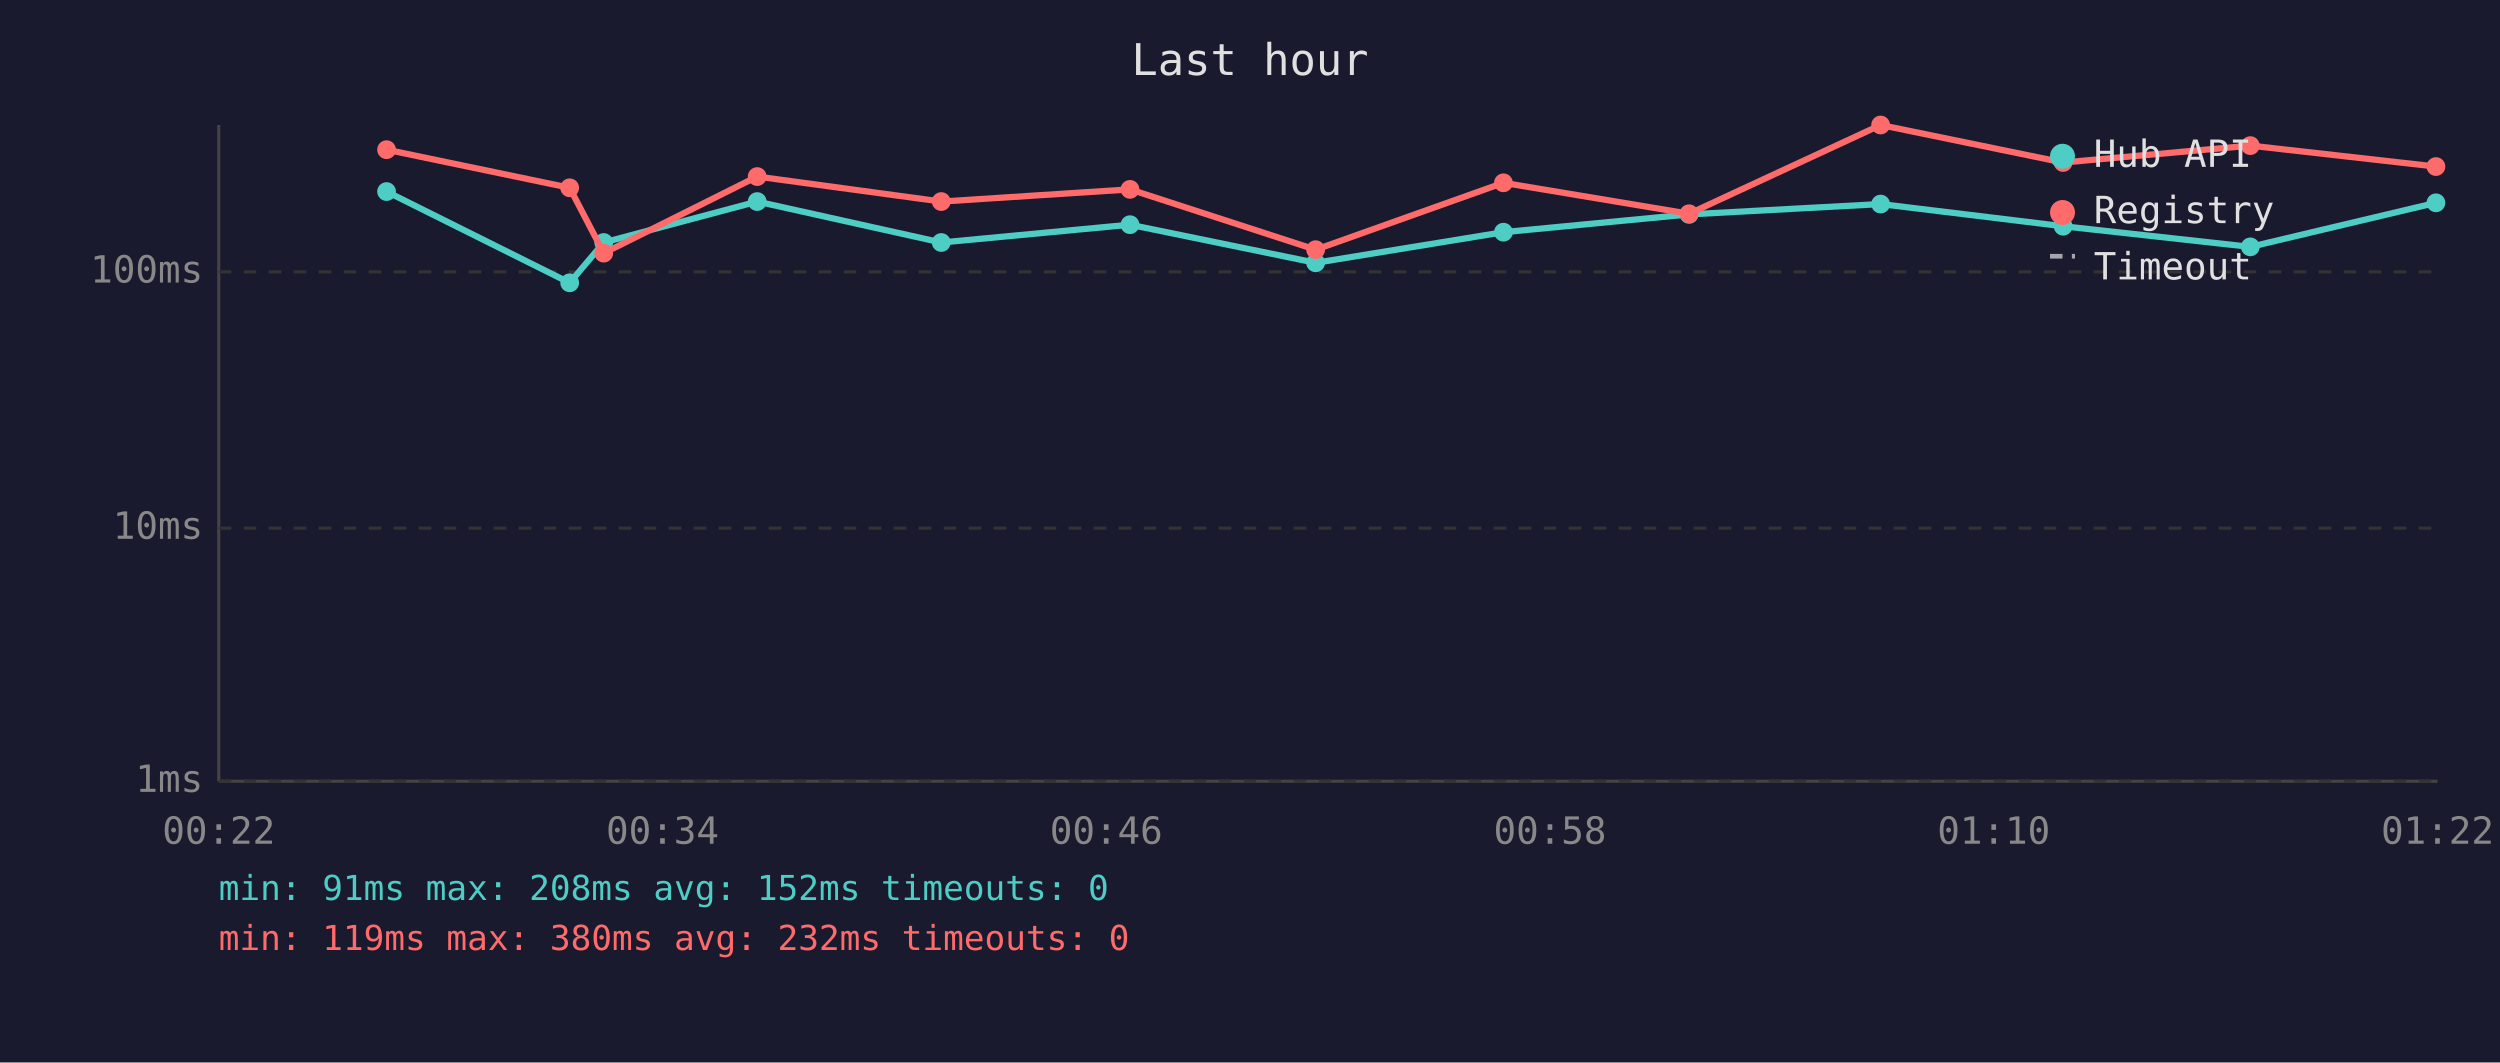
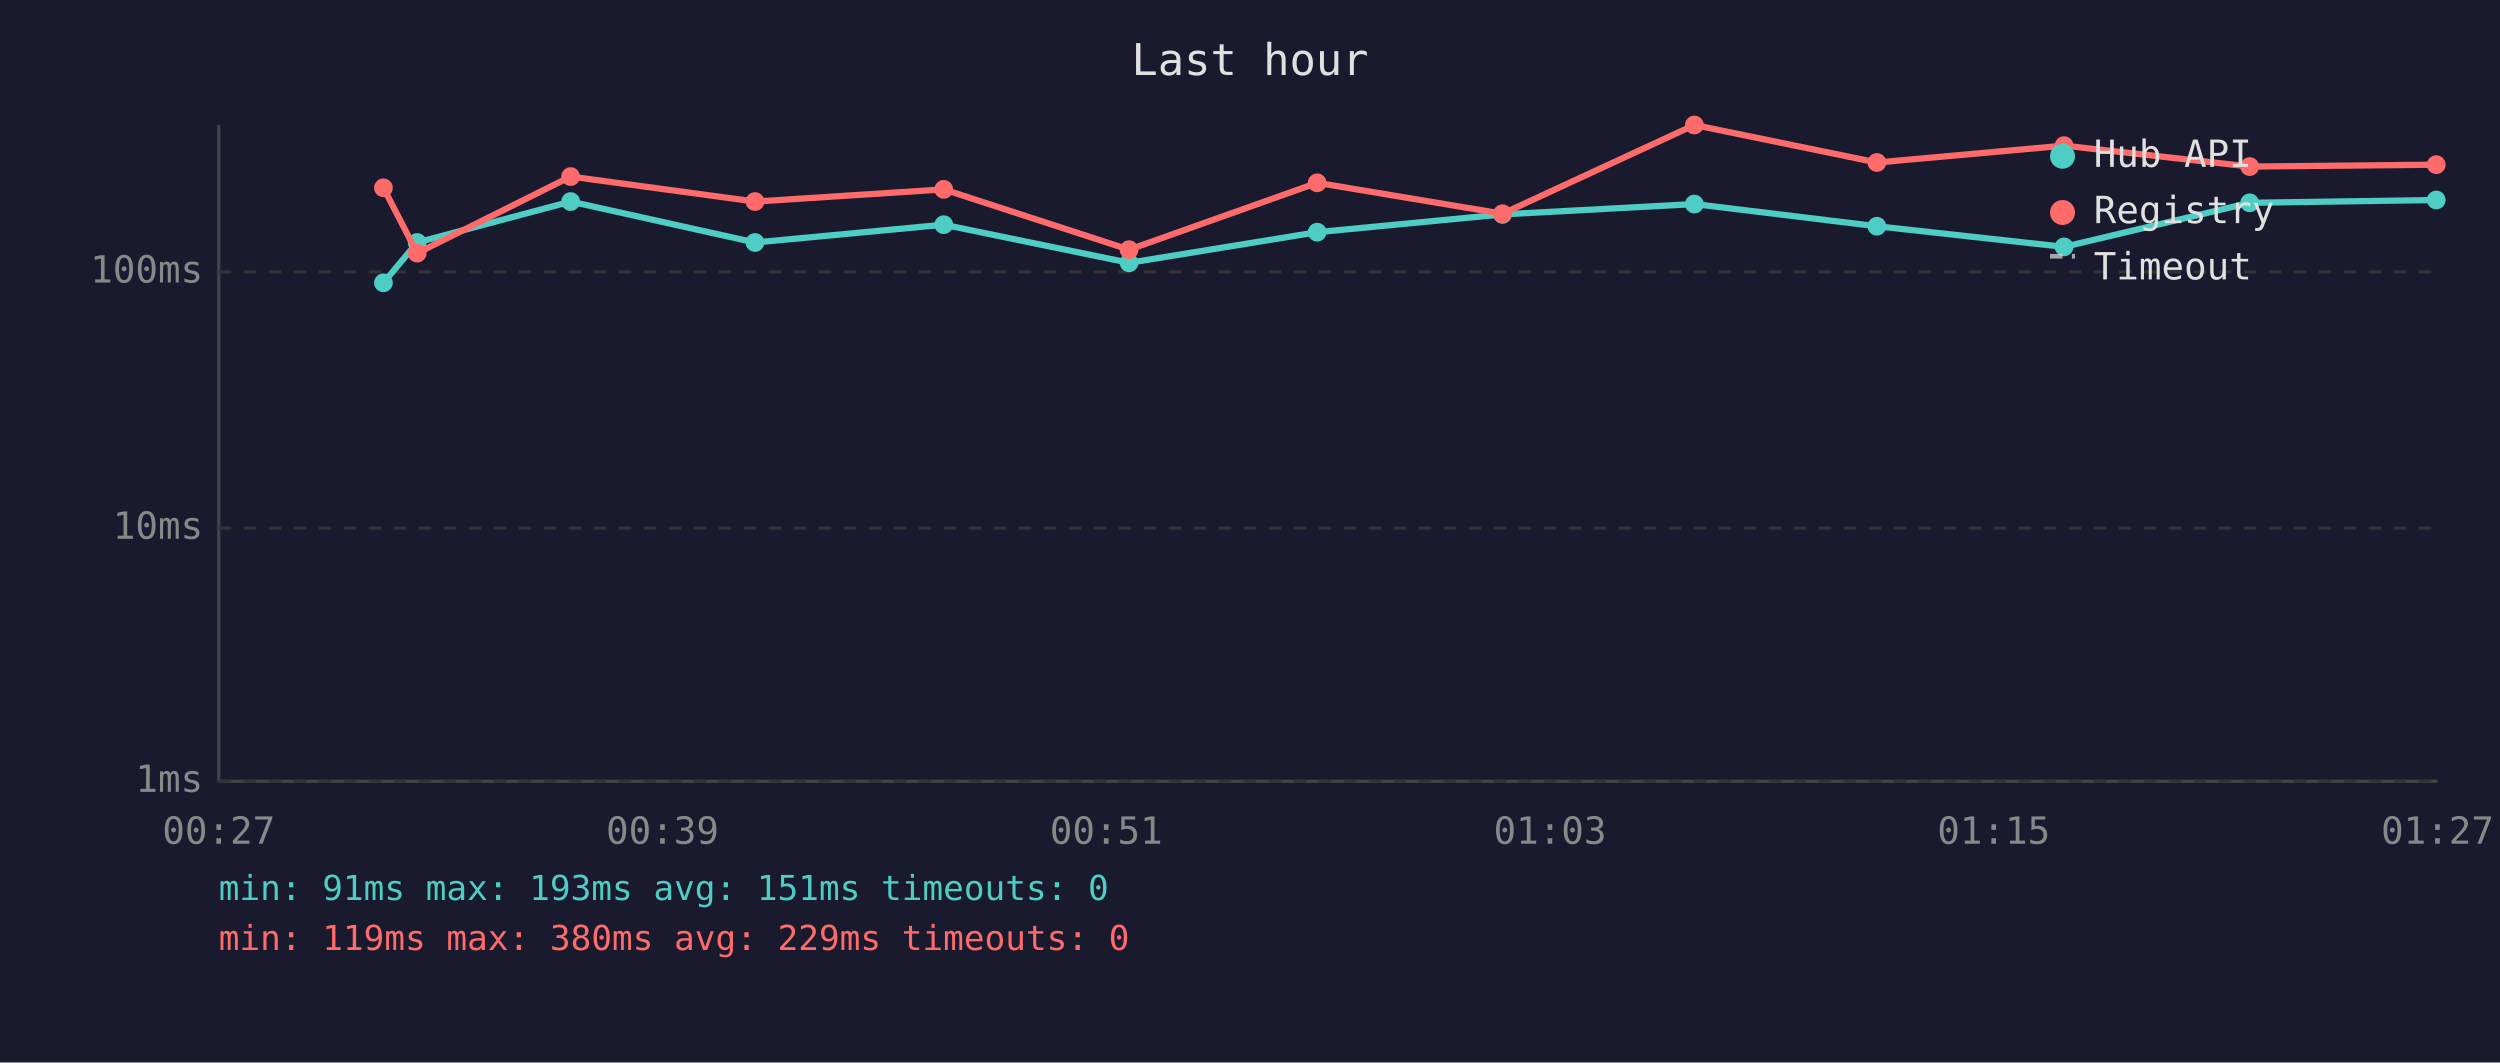
<svg xmlns="http://www.w3.org/2000/svg" viewBox="0 0 800 340" font-family="monospace" font-size="12">
  <rect width="800" height="340" fill="#1a1a2e" />
  <text x="400" y="24" fill="#e0e0e0" font-size="14" text-anchor="middle">Last hour</text>
  <line x1="70" y1="40" x2="70" y2="250" stroke="#444" stroke-width="1" />
  <line x1="70" y1="250" x2="780" y2="250" stroke="#444" stroke-width="1" />
  <line x1="70" y1="250" x2="780" y2="250" stroke="#333" stroke-width="1" stroke-dasharray="4" />
  <text x="65" y="250" fill="#888" text-anchor="end" dominant-baseline="middle">1ms</text>
  <line x1="70" y1="169" x2="780" y2="169" stroke="#333" stroke-width="1" stroke-dasharray="4" />
  <text x="65" y="169" fill="#888" text-anchor="end" dominant-baseline="middle">10ms</text>
  <line x1="70" y1="87" x2="780" y2="87" stroke="#333" stroke-width="1" stroke-dasharray="4" />
  <text x="65" y="87" fill="#888" text-anchor="end" dominant-baseline="middle">100ms</text>
-   <text x="70" y="270" fill="#888" text-anchor="middle">00:22</text>
-   <text x="212" y="270" fill="#888" text-anchor="middle">00:34</text>
-   <text x="354" y="270" fill="#888" text-anchor="middle">00:46</text>
-   <text x="496" y="270" fill="#888" text-anchor="middle">00:58</text>
-   <text x="638" y="270" fill="#888" text-anchor="middle">01:10</text>
-   <text x="780" y="270" fill="#888" text-anchor="middle">01:22</text>
-   <polyline points="123.7,61.3 182.3,90.5 193.2,77.6 242.3,64.5 301.2,77.6 361.6,71.9 421.0,84.1 481.1,74.3 540.5,68.6 601.8,65.3 660.2,72.4 720.1,79.0 779.5,64.9" fill="none" stroke="#4ecdc4" stroke-width="2" opacity="1" />
-   <circle cx="123.7" cy="61.3" r="3" fill="#4ecdc4" />
-   <circle cx="182.3" cy="90.5" r="3" fill="#4ecdc4" />
-   <circle cx="193.2" cy="77.6" r="3" fill="#4ecdc4" />
-   <circle cx="242.3" cy="64.5" r="3" fill="#4ecdc4" />
-   <circle cx="301.2" cy="77.6" r="3" fill="#4ecdc4" />
-   <circle cx="361.6" cy="71.9" r="3" fill="#4ecdc4" />
-   <circle cx="421.0" cy="84.1" r="3" fill="#4ecdc4" />
-   <circle cx="481.1" cy="74.3" r="3" fill="#4ecdc4" />
-   <circle cx="540.5" cy="68.6" r="3" fill="#4ecdc4" />
-   <circle cx="601.8" cy="65.3" r="3" fill="#4ecdc4" />
-   <circle cx="660.2" cy="72.4" r="3" fill="#4ecdc4" />
-   <circle cx="720.1" cy="79.0" r="3" fill="#4ecdc4" />
-   <circle cx="779.5" cy="64.9" r="3" fill="#4ecdc4" />
-   <polyline points="123.7,47.9 182.3,60.1 193.2,81.0 242.3,56.5 301.2,64.5 361.6,60.6 421.0,79.9 481.1,58.5 540.5,68.4 601.8,40.0 660.2,52.0 720.1,46.6 779.5,53.3" fill="none" stroke="#ff6b6b" stroke-width="2" opacity="1" />
-   <circle cx="123.7" cy="47.9" r="3" fill="#ff6b6b" />
-   <circle cx="182.3" cy="60.1" r="3" fill="#ff6b6b" />
-   <circle cx="193.2" cy="81.0" r="3" fill="#ff6b6b" />
-   <circle cx="242.3" cy="56.5" r="3" fill="#ff6b6b" />
-   <circle cx="301.2" cy="64.5" r="3" fill="#ff6b6b" />
-   <circle cx="361.6" cy="60.6" r="3" fill="#ff6b6b" />
-   <circle cx="421.0" cy="79.9" r="3" fill="#ff6b6b" />
-   <circle cx="481.1" cy="58.5" r="3" fill="#ff6b6b" />
-   <circle cx="540.5" cy="68.4" r="3" fill="#ff6b6b" />
-   <circle cx="601.8" cy="40.0" r="3" fill="#ff6b6b" />
-   <circle cx="660.2" cy="52.0" r="3" fill="#ff6b6b" />
-   <circle cx="720.1" cy="46.6" r="3" fill="#ff6b6b" />
-   <circle cx="779.5" cy="53.3" r="3" fill="#ff6b6b" />
+   <text x="70" y="270" fill="#888" text-anchor="middle">00:27</text>
+   <text x="212" y="270" fill="#888" text-anchor="middle">00:39</text>
+   <text x="354" y="270" fill="#888" text-anchor="middle">00:51</text>
+   <text x="496" y="270" fill="#888" text-anchor="middle">01:03</text>
+   <text x="638" y="270" fill="#888" text-anchor="middle">01:15</text>
+   <text x="780" y="270" fill="#888" text-anchor="middle">01:27</text>
+   <polyline points="122.7,90.5 133.5,77.6 182.6,64.5 241.6,77.6 302.0,71.9 361.3,84.1 421.5,74.3 480.8,68.6 542.2,65.3 600.6,72.4 660.5,79.0 719.9,64.9 779.6,64.0" fill="none" stroke="#4ecdc4" stroke-width="2" opacity="1" />
+   <circle cx="122.7" cy="90.5" r="3" fill="#4ecdc4" />
+   <circle cx="133.5" cy="77.6" r="3" fill="#4ecdc4" />
+   <circle cx="182.6" cy="64.5" r="3" fill="#4ecdc4" />
+   <circle cx="241.6" cy="77.6" r="3" fill="#4ecdc4" />
+   <circle cx="302.0" cy="71.9" r="3" fill="#4ecdc4" />
+   <circle cx="361.3" cy="84.1" r="3" fill="#4ecdc4" />
+   <circle cx="421.5" cy="74.3" r="3" fill="#4ecdc4" />
+   <circle cx="480.8" cy="68.6" r="3" fill="#4ecdc4" />
+   <circle cx="542.2" cy="65.3" r="3" fill="#4ecdc4" />
+   <circle cx="600.6" cy="72.4" r="3" fill="#4ecdc4" />
+   <circle cx="660.5" cy="79.0" r="3" fill="#4ecdc4" />
+   <circle cx="719.9" cy="64.9" r="3" fill="#4ecdc4" />
+   <circle cx="779.6" cy="64.0" r="3" fill="#4ecdc4" />
+   <polyline points="122.7,60.1 133.5,81.0 182.6,56.5 241.6,64.5 302.0,60.6 361.3,79.9 421.5,58.5 480.8,68.4 542.2,40.0 600.6,52.0 660.5,46.6 719.9,53.3 779.6,52.7" fill="none" stroke="#ff6b6b" stroke-width="2" opacity="1" />
+   <circle cx="122.7" cy="60.1" r="3" fill="#ff6b6b" />
+   <circle cx="133.5" cy="81.0" r="3" fill="#ff6b6b" />
+   <circle cx="182.6" cy="56.5" r="3" fill="#ff6b6b" />
+   <circle cx="241.6" cy="64.5" r="3" fill="#ff6b6b" />
+   <circle cx="302.0" cy="60.6" r="3" fill="#ff6b6b" />
+   <circle cx="361.3" cy="79.9" r="3" fill="#ff6b6b" />
+   <circle cx="421.5" cy="58.5" r="3" fill="#ff6b6b" />
+   <circle cx="480.8" cy="68.4" r="3" fill="#ff6b6b" />
+   <circle cx="542.2" cy="40.0" r="3" fill="#ff6b6b" />
+   <circle cx="600.6" cy="52.0" r="3" fill="#ff6b6b" />
+   <circle cx="660.5" cy="46.6" r="3" fill="#ff6b6b" />
+   <circle cx="719.9" cy="53.3" r="3" fill="#ff6b6b" />
+   <circle cx="779.6" cy="52.7" r="3" fill="#ff6b6b" />
  <circle cx="660" cy="50" r="4" fill="#4ecdc4" />
  <text x="670" y="50" fill="#e0e0e0" dominant-baseline="middle">Hub API</text>
  <circle cx="660" cy="68" r="4" fill="#ff6b6b" />
  <text x="670" y="68" fill="#e0e0e0" dominant-baseline="middle">Registry</text>
  <line x1="656" y1="82" x2="664" y2="82" stroke="#e0e0e0" stroke-width="1.5" stroke-dasharray="4,3" opacity="0.7" />
  <text x="670" y="86" fill="#e0e0e0" dominant-baseline="middle">Timeout</text>
-   <text x="70" y="288" fill="#4ecdc4" font-size="11">min: 91ms  max: 208ms  avg: 152ms  timeouts: 0</text>
-   <text x="70" y="304" fill="#ff6b6b" font-size="11">min: 119ms  max: 380ms  avg: 232ms  timeouts: 0</text>
+   <text x="70" y="288" fill="#4ecdc4" font-size="11">min: 91ms  max: 193ms  avg: 151ms  timeouts: 0</text>
+   <text x="70" y="304" fill="#ff6b6b" font-size="11">min: 119ms  max: 380ms  avg: 229ms  timeouts: 0</text>
</svg>
